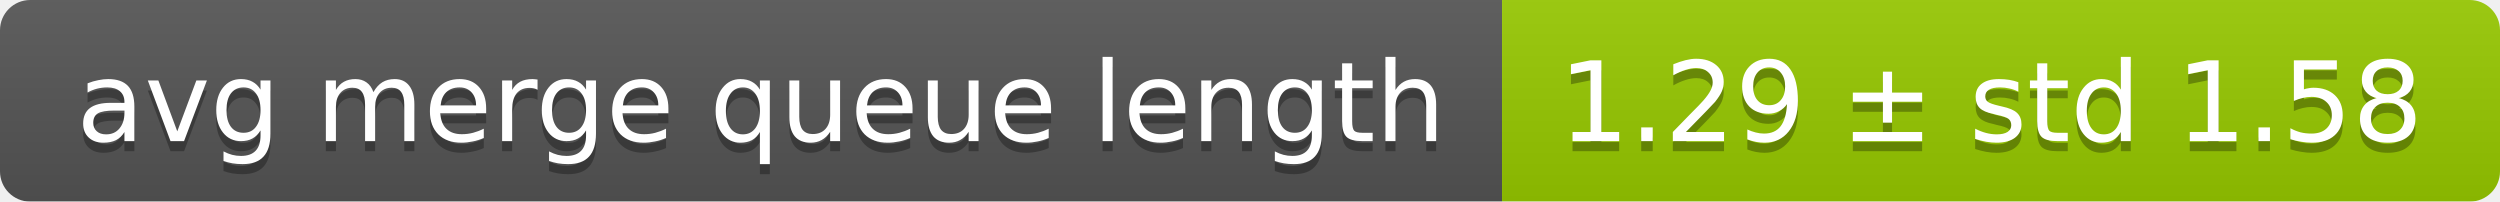
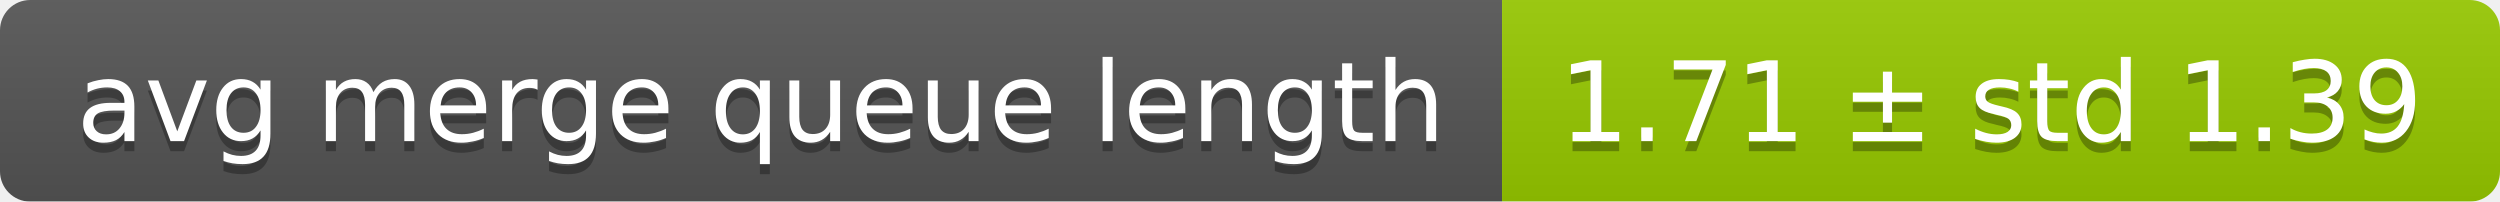
<svg xmlns="http://www.w3.org/2000/svg" width="248" height="20">
  <linearGradient id="smooth" x2="0" y2="100%">
    <stop offset="0" stop-color="#bbb" stop-opacity=".1" />
    <stop offset="1" stop-opacity=".1" />
  </linearGradient>
  <mask id="round">
    <rect width="248" height="20" rx="3" fill="#fff" />
  </mask>
  <g mask="url(#round)">
    <rect width="149" height="20" fill="#555" />
    <rect x="149" width="99" height="20" fill="#97ca00" />
    <rect width="248" height="20" fill="url(#smooth)" />
  </g>
  <g fill="#fff" text-anchor="middle" font-family="DejaVu Sans,Verdana,Geneva,sans-serif" font-size="11">
    <text x="75.5" y="15" fill="#010101" fill-opacity=".3">avg merge queue length</text>
    <text x="75.5" y="14">avg merge queue length</text>
-     <text x="197.5" y="15" fill="#010101" fill-opacity=".3">1.29 ± std 1.58</text>
-     <text x="197.5" y="14">1.29 ± std 1.58</text>
+     <text x="197.5" y="15" fill="#010101" fill-opacity=".3">1.71 ± std 1.39</text>
+     <text x="197.5" y="14">1.71 ± std 1.39</text>
  </g>
</svg>
